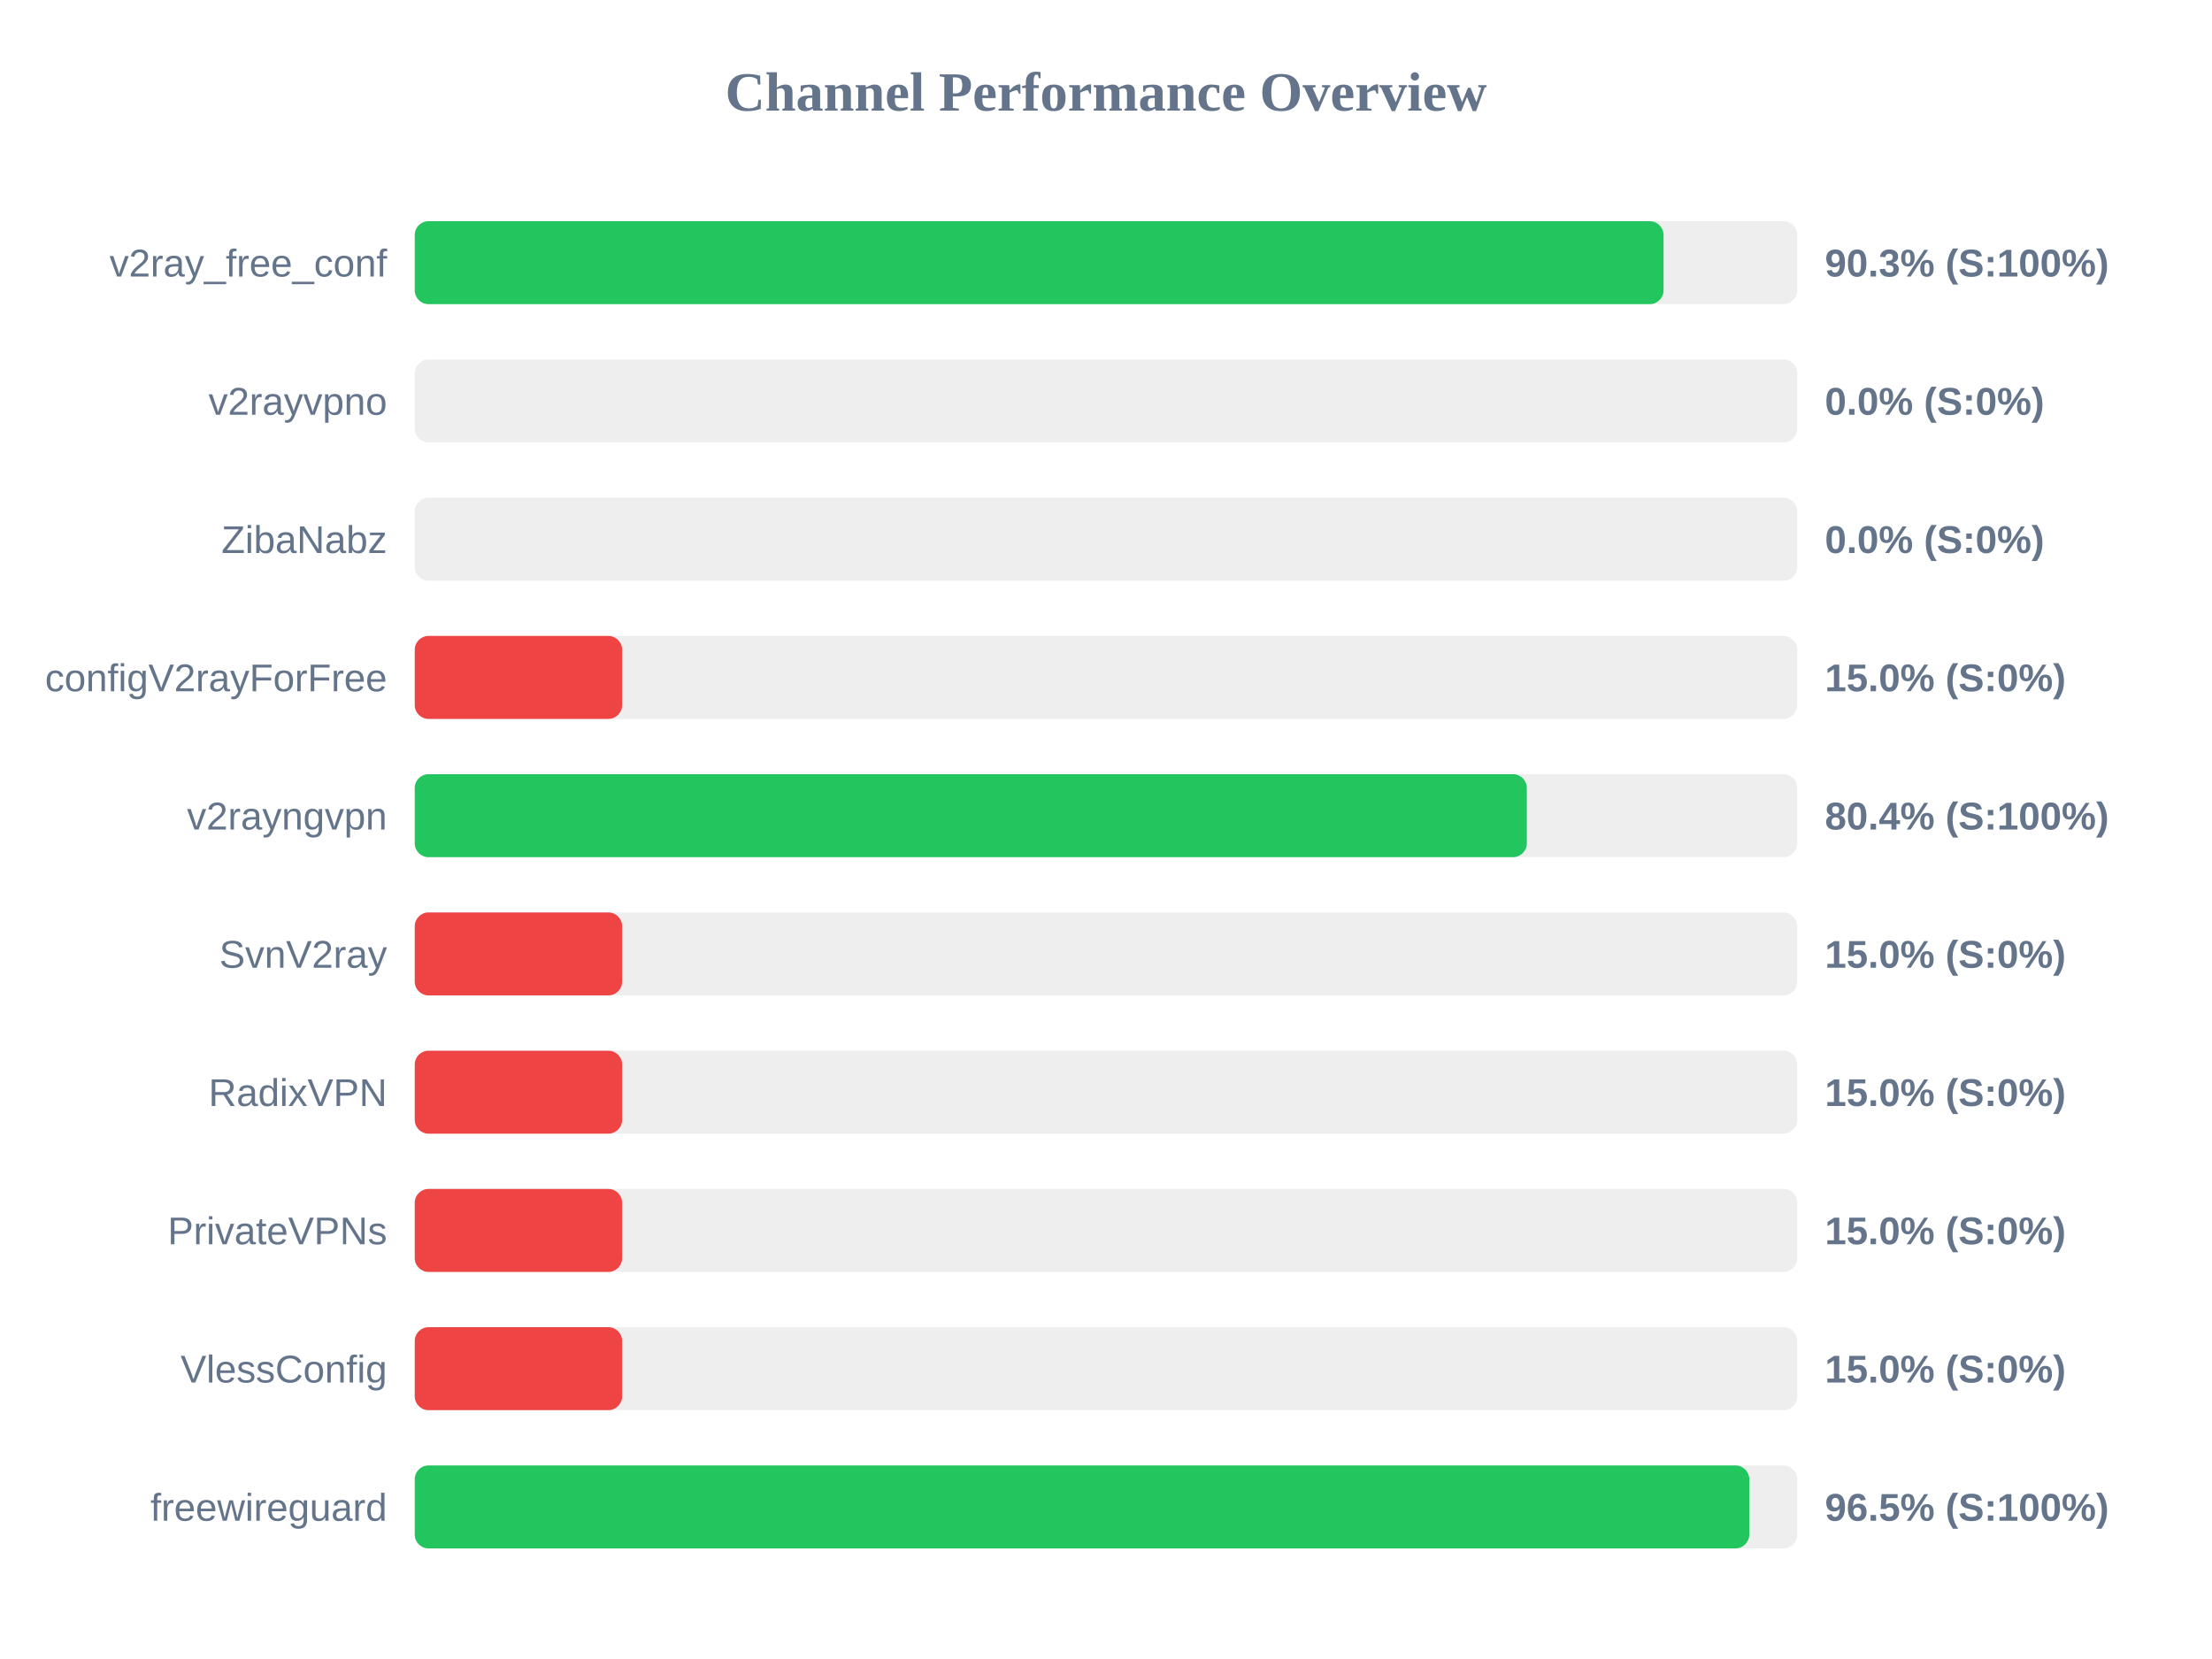
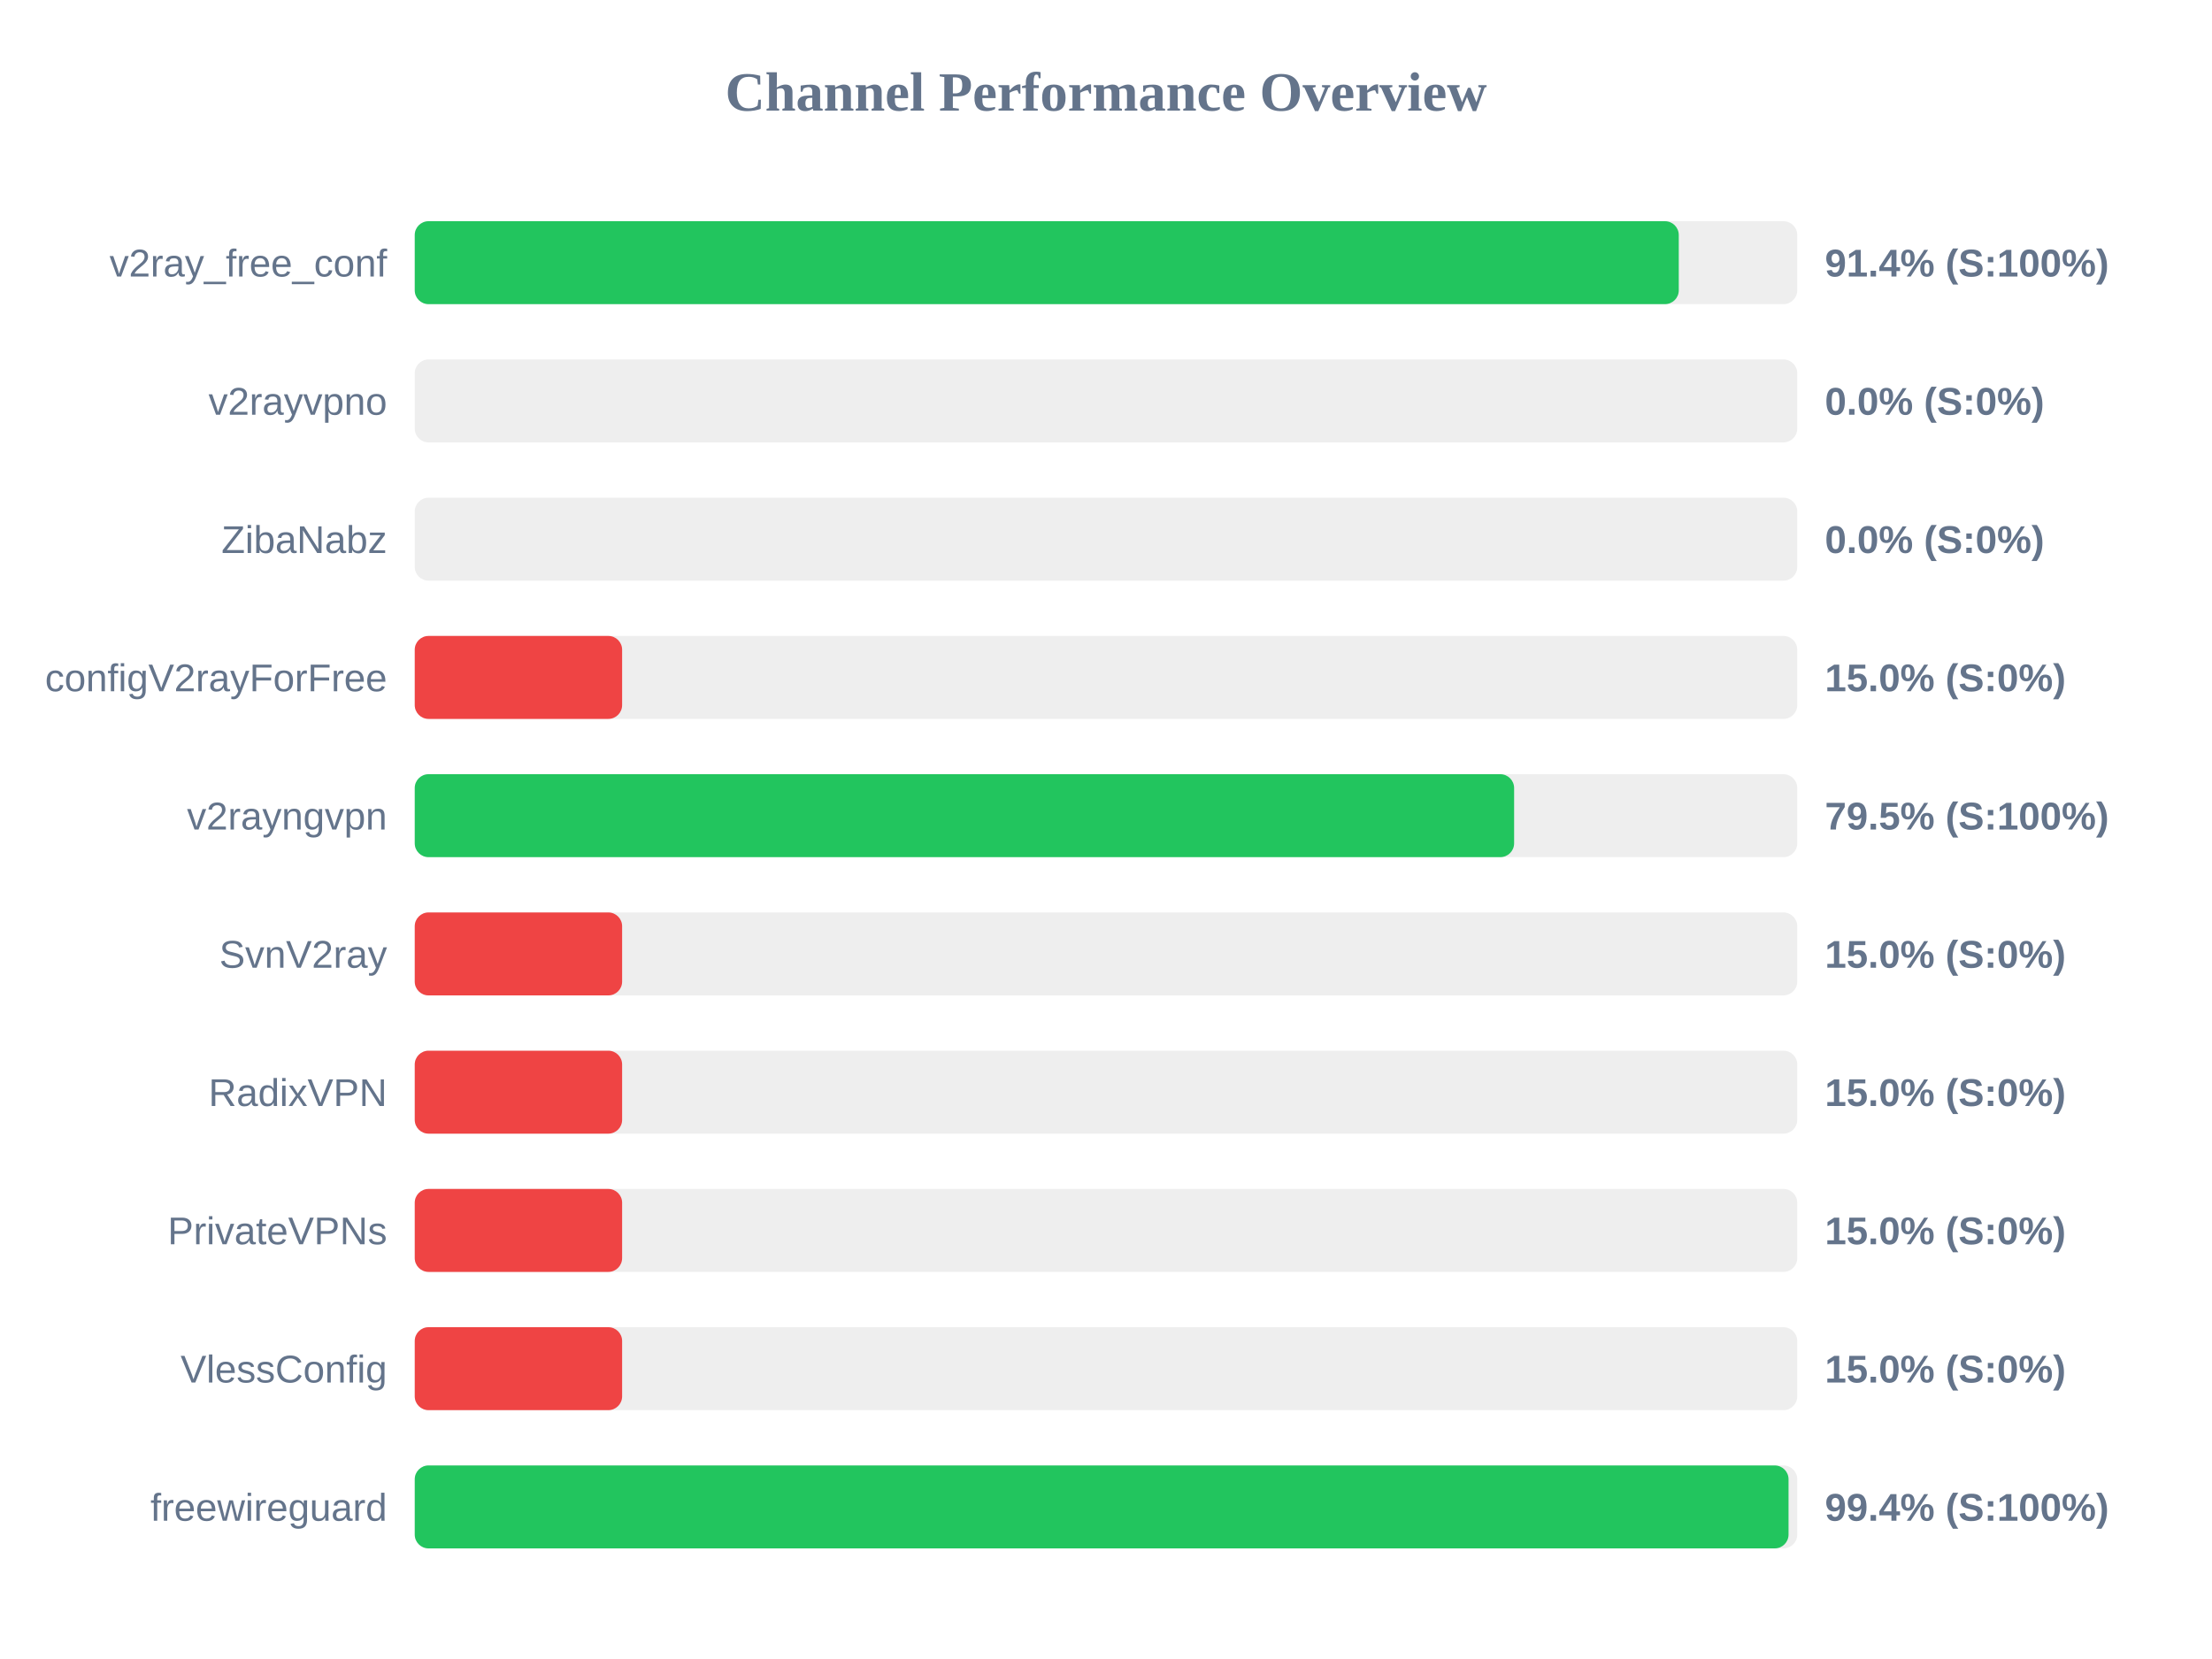
<svg xmlns="http://www.w3.org/2000/svg" width="800" height="600" version="1.1">
  <style>
        .row { font: 14px Arial; fill: #64748b; }
        .score { font: bold 14px Arial; fill: #64748b; }
    </style>
  <text x="400" y="40" text-anchor="middle" font-size="20px" font-weight="bold" fill="#64748b">Channel Performance Overview</text>
  <rect x="150" y="80" width="500" height="30" fill="#eee" rx="5" />
-   <rect x="150" y="80" width="451.65" height="30" fill="#22c55e" rx="5" />
+   <rect x="150" y="80" width="457.15" height="30" fill="#22c55e" rx="5" />
  <text x="140" y="100" text-anchor="end" class="row">v2ray_free_conf</text>
-   <text x="660" y="100" text-anchor="start" class="score">90.3% (S:100%)</text>
+   <text x="660" y="100" text-anchor="start" class="score">91.4% (S:100%)</text>
  <rect x="150" y="130" width="500" height="30" fill="#eee" rx="5" />
  <rect x="150" y="130" width="0.0" height="30" fill="#ef4444" rx="5" />
  <text x="140" y="150" text-anchor="end" class="row">v2rayvpno</text>
  <text x="660" y="150" text-anchor="start" class="score">0.0% (S:0%)</text>
  <rect x="150" y="180" width="500" height="30" fill="#eee" rx="5" />
  <rect x="150" y="180" width="0.0" height="30" fill="#ef4444" rx="5" />
  <text x="140" y="200" text-anchor="end" class="row">ZibaNabz</text>
  <text x="660" y="200" text-anchor="start" class="score">0.0% (S:0%)</text>
  <rect x="150" y="230" width="500" height="30" fill="#eee" rx="5" />
  <rect x="150" y="230" width="75.0" height="30" fill="#ef4444" rx="5" />
  <text x="140" y="250" text-anchor="end" class="row">configV2rayForFree</text>
  <text x="660" y="250" text-anchor="start" class="score">15.0% (S:0%)</text>
  <rect x="150" y="280" width="500" height="30" fill="#eee" rx="5" />
-   <rect x="150" y="280" width="402.2" height="30" fill="#22c55e" rx="5" />
+   <rect x="150" y="280" width="397.6" height="30" fill="#22c55e" rx="5" />
  <text x="140" y="300" text-anchor="end" class="row">v2rayngvpn</text>
-   <text x="660" y="300" text-anchor="start" class="score">80.4% (S:100%)</text>
+   <text x="660" y="300" text-anchor="start" class="score">79.5% (S:100%)</text>
  <rect x="150" y="330" width="500" height="30" fill="#eee" rx="5" />
  <rect x="150" y="330" width="75.0" height="30" fill="#ef4444" rx="5" />
  <text x="140" y="350" text-anchor="end" class="row">SvnV2ray</text>
  <text x="660" y="350" text-anchor="start" class="score">15.0% (S:0%)</text>
  <rect x="150" y="380" width="500" height="30" fill="#eee" rx="5" />
  <rect x="150" y="380" width="75.0" height="30" fill="#ef4444" rx="5" />
  <text x="140" y="400" text-anchor="end" class="row">RadixVPN</text>
  <text x="660" y="400" text-anchor="start" class="score">15.0% (S:0%)</text>
  <rect x="150" y="430" width="500" height="30" fill="#eee" rx="5" />
  <rect x="150" y="430" width="75.0" height="30" fill="#ef4444" rx="5" />
  <text x="140" y="450" text-anchor="end" class="row">PrivateVPNs</text>
  <text x="660" y="450" text-anchor="start" class="score">15.0% (S:0%)</text>
  <rect x="150" y="480" width="500" height="30" fill="#eee" rx="5" />
  <rect x="150" y="480" width="75.0" height="30" fill="#ef4444" rx="5" />
  <text x="140" y="500" text-anchor="end" class="row">VlessConfig</text>
  <text x="660" y="500" text-anchor="start" class="score">15.0% (S:0%)</text>
  <rect x="150" y="530" width="500" height="30" fill="#eee" rx="5" />
-   <rect x="150" y="530" width="482.65" height="30" fill="#22c55e" rx="5" />
+   <rect x="150" y="530" width="496.85" height="30" fill="#22c55e" rx="5" />
  <text x="140" y="550" text-anchor="end" class="row">freewireguard</text>
-   <text x="660" y="550" text-anchor="start" class="score">96.5% (S:100%)</text>
+   <text x="660" y="550" text-anchor="start" class="score">99.4% (S:100%)</text>
</svg>
